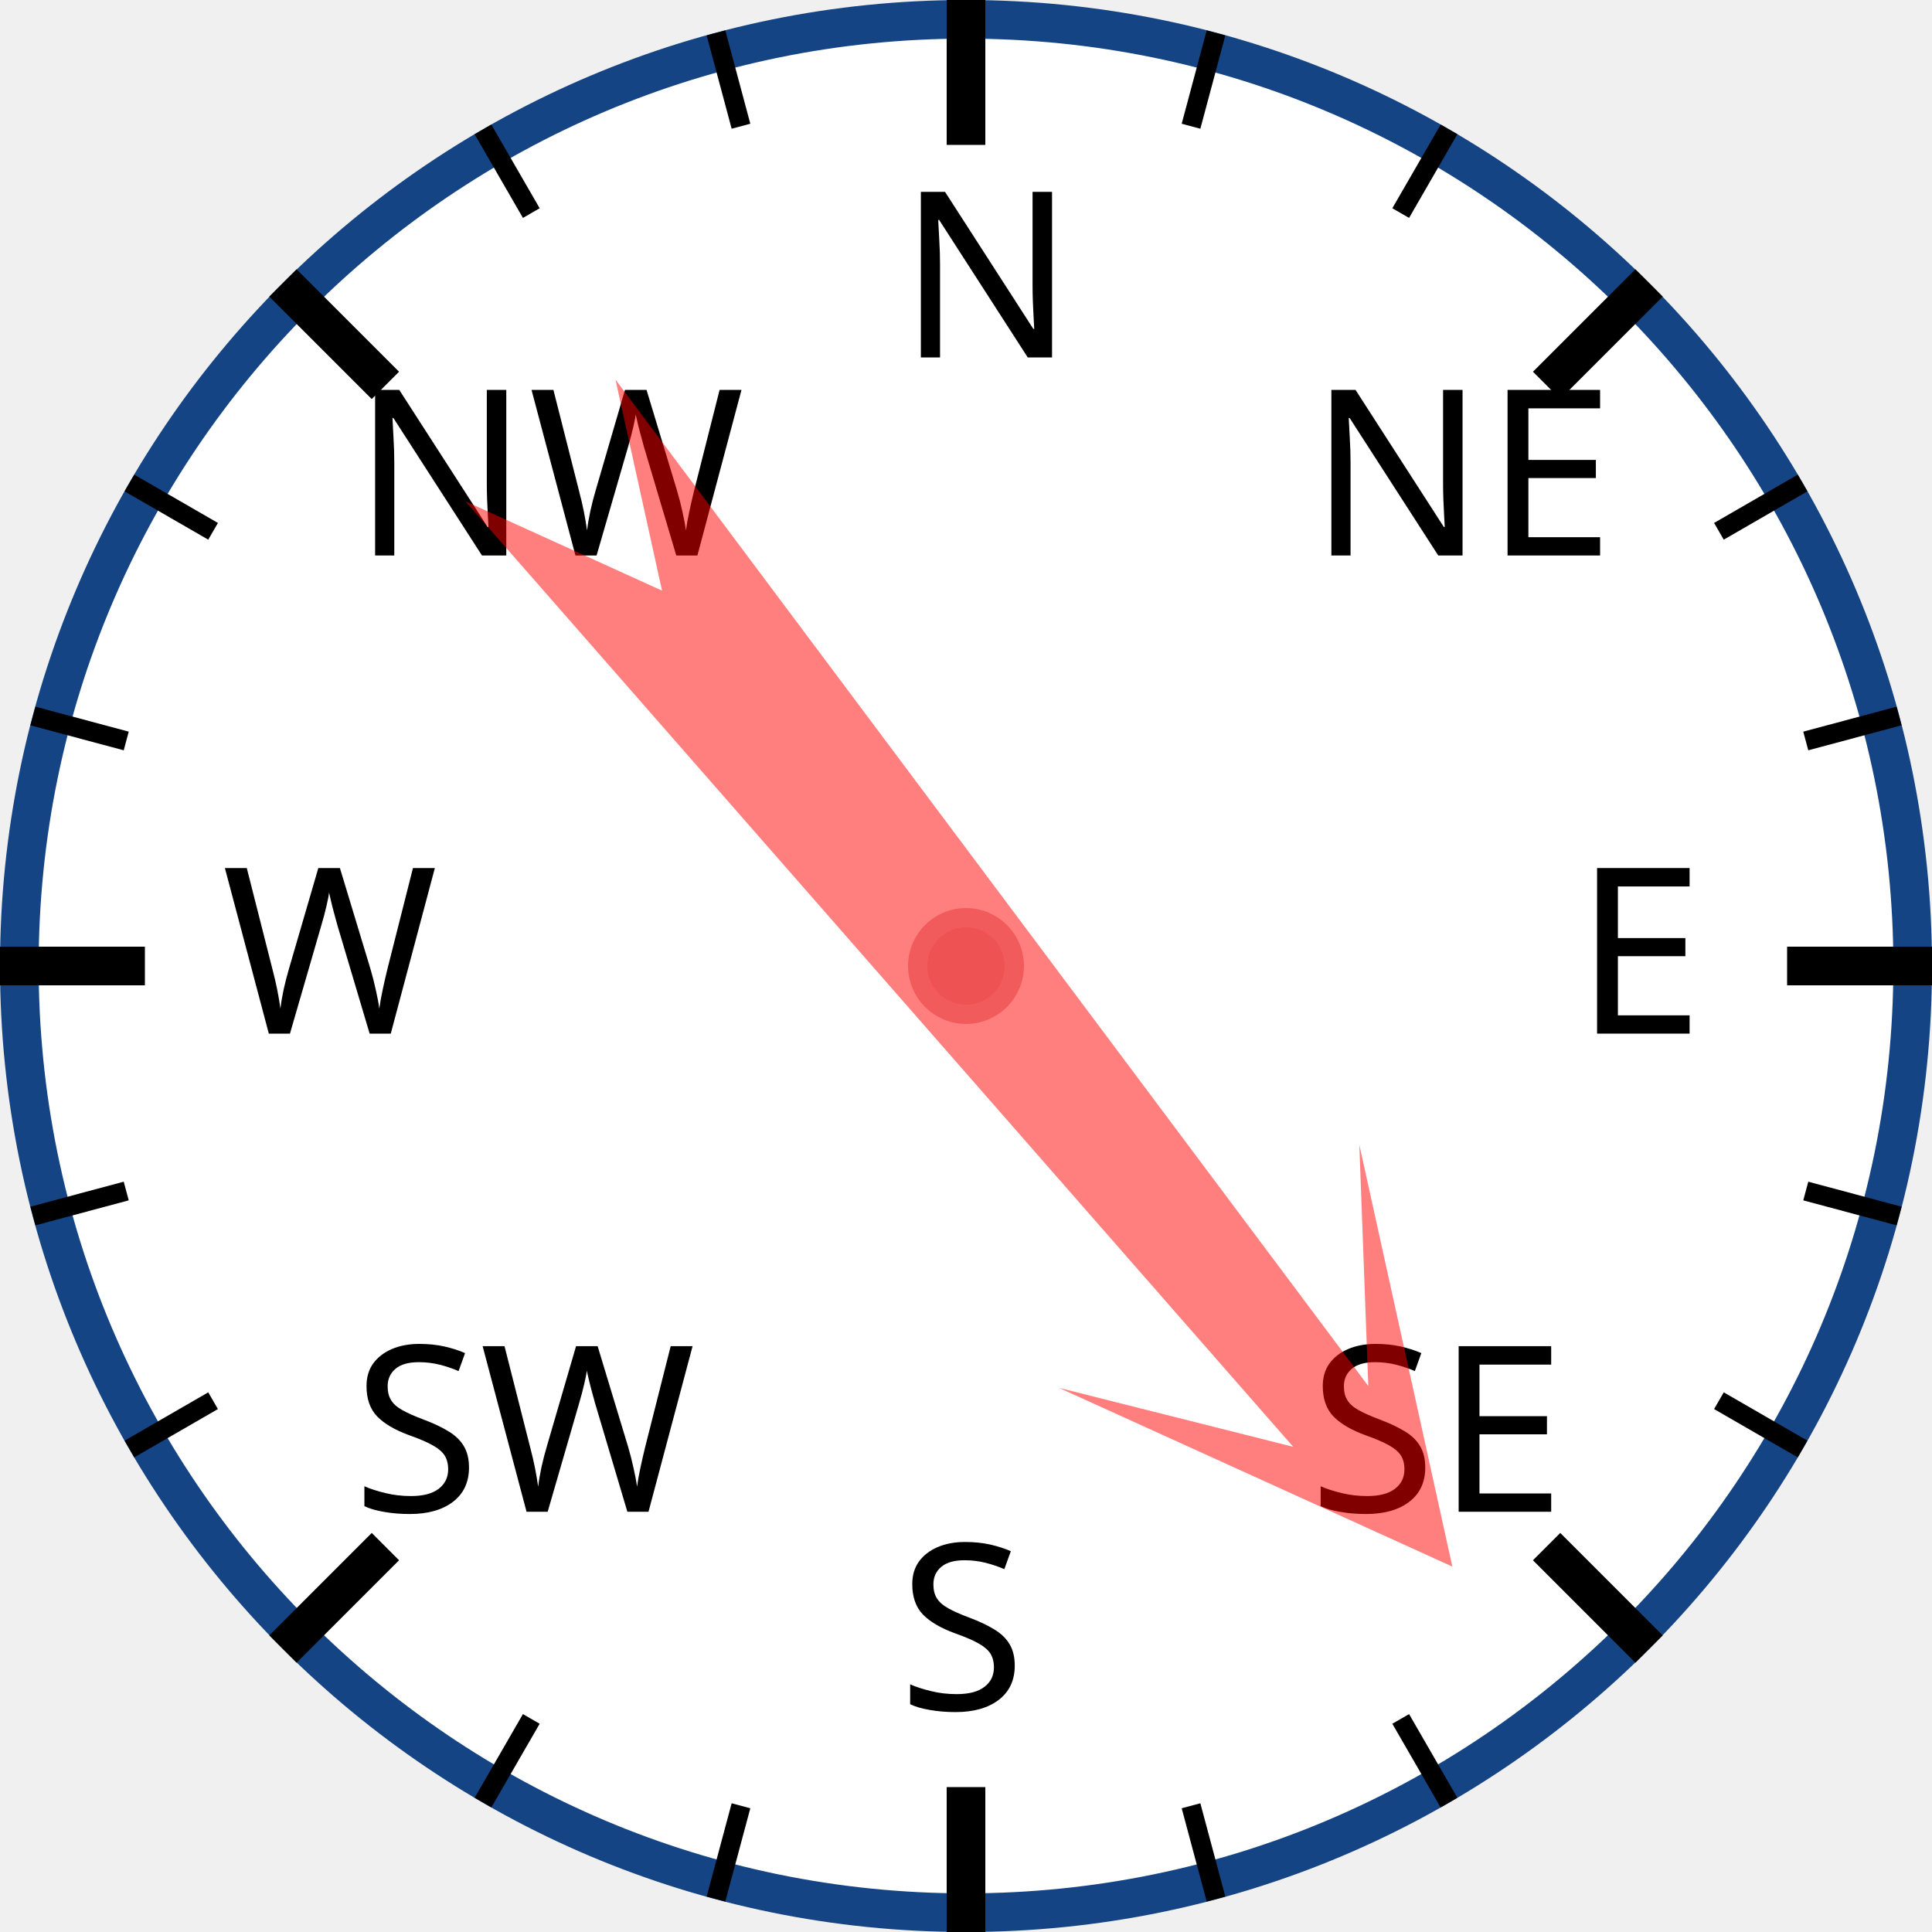
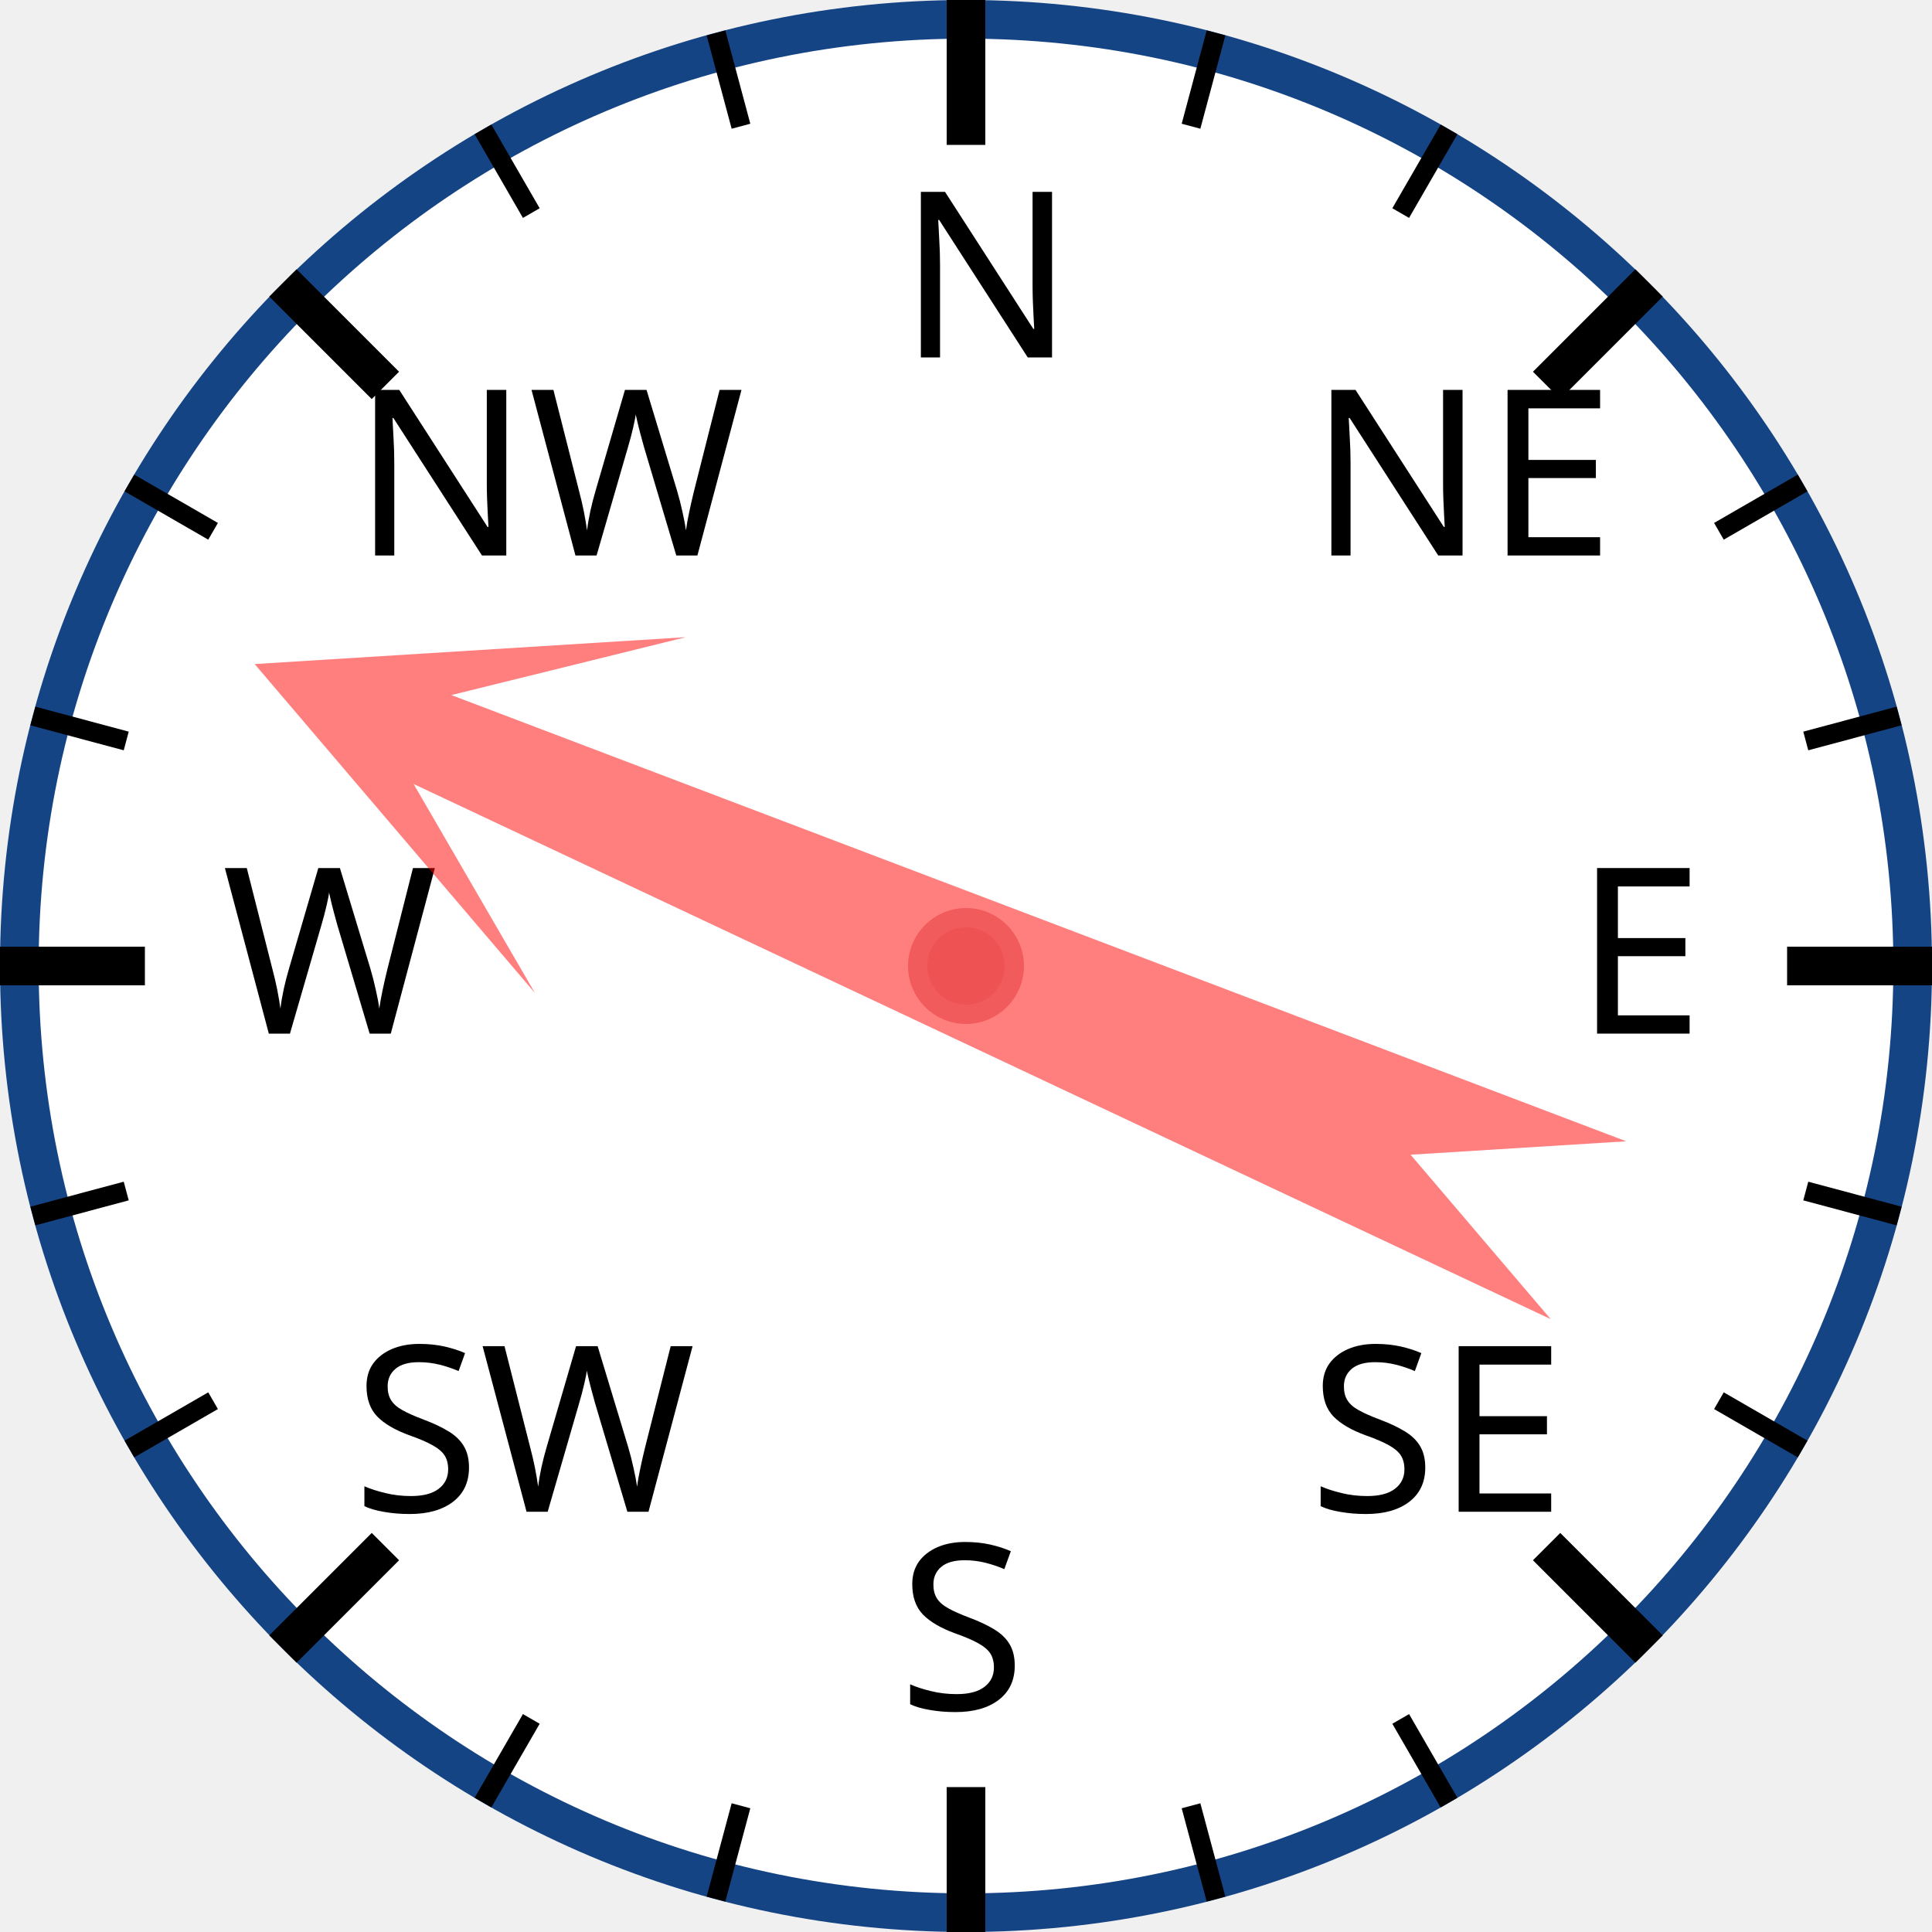
<svg xmlns="http://www.w3.org/2000/svg" width="120px" height="120px" viewBox="0 0 200 200">
  <circle cx="100" cy="100" r="98" style="fill: white; stroke: #154485; stroke-width: 4;" />
  <text x="93.0" y="37.0" style="font-family: sans-serif; font-size: 18pt;">N</text>
  <line x1="100.0" y1="0.0" x2="100.0" y2="15.0" style="stroke: black; stroke-width: 4;" />
  <line x1="74.118" y1="3.407" x2="76.706" y2="13.067" style="stroke: black; stroke-width: 2;" />
  <line x1="50" y1="13.397" x2="55" y2="22.058" style="stroke: black; stroke-width: 2;" />
  <text x="36.503" y="57.503" style="font-family: sans-serif; font-size: 18pt;">NW</text>
  <line x1="29.289" y1="29.289" x2="39.896" y2="39.896" style="stroke: black; stroke-width: 4;" />
  <line x1="13.397" y1="50" x2="22.058" y2="55" style="stroke: black; stroke-width: 2;" />
  <line x1="3.407" y1="74.118" x2="13.067" y2="76.706" style="stroke: black; stroke-width: 2;" />
  <text x="23.0" y="107.0" style="font-family: sans-serif; font-size: 18pt;">W</text>
  <line x1="0.0" y1="100.0" x2="15.0" y2="100.0" style="stroke: black; stroke-width: 4;" />
  <line x1="3.407" y1="125.882" x2="13.067" y2="123.294" style="stroke: black; stroke-width: 2;" />
  <line x1="13.397" y1="150" x2="22.058" y2="145" style="stroke: black; stroke-width: 2;" />
  <text x="36.503" y="156.497" style="font-family: sans-serif; font-size: 18pt;">SW</text>
  <line x1="29.289" y1="170.711" x2="39.896" y2="160.104" style="stroke: black; stroke-width: 4;" />
  <line x1="50" y1="186.603" x2="55" y2="177.942" style="stroke: black; stroke-width: 2;" />
  <line x1="74.118" y1="196.593" x2="76.706" y2="186.933" style="stroke: black; stroke-width: 2;" />
  <text x="93" y="177.0" style="font-family: sans-serif; font-size: 18pt;">S</text>
  <line x1="100" y1="200.0" x2="100" y2="185.0" style="stroke: black; stroke-width: 4;" />
  <line x1="125.882" y1="196.593" x2="123.294" y2="186.933" style="stroke: black; stroke-width: 2;" />
  <line x1="150.0" y1="186.603" x2="145.0" y2="177.942" style="stroke: black; stroke-width: 2;" />
  <text x="135.497" y="156.497" style="font-family: sans-serif; font-size: 18pt;">SE</text>
  <line x1="170.711" y1="170.711" x2="160.104" y2="160.104" style="stroke: black; stroke-width: 4;" />
  <line x1="186.603" y1="150" x2="177.942" y2="145" style="stroke: black; stroke-width: 2;" />
  <line x1="196.593" y1="125.882" x2="186.933" y2="123.294" style="stroke: black; stroke-width: 2;" />
  <text x="163.0" y="107" style="font-family: sans-serif; font-size: 18pt;">E</text>
  <line x1="200.0" y1="100" x2="185.0" y2="100" style="stroke: black; stroke-width: 4;" />
  <line x1="196.593" y1="74.118" x2="186.933" y2="76.706" style="stroke: black; stroke-width: 2;" />
  <line x1="186.603" y1="50" x2="177.942" y2="55" style="stroke: black; stroke-width: 2;" />
  <text x="135.497" y="57.503" style="font-family: sans-serif; font-size: 18pt;">NE</text>
  <line x1="170.711" y1="29.289" x2="160.104" y2="39.896" style="stroke: black; stroke-width: 4;" />
  <line x1="150" y1="13.397" x2="145" y2="22.058" style="stroke: black; stroke-width: 2;" />
  <line x1="125.882" y1="3.407" x2="123.294" y2="13.067" style="stroke: black; stroke-width: 2;" />
-   <polygon points="100 20 120 60 105 40 110 170 100 150 90 170 95 40 80 60" style="fill: red; fill-opacity: 0.5;" transform="rotate(141,100,100)" />
+   <polygon points="100 20 120 60 105 40 110 170 100 150 90 170 95 40 80 60" style="fill: red; fill-opacity: 0.5;" transform="rotate(293,100,100)" />
  <circle cx="100" cy="100" r="5" style="fill: #EE5252; stroke: #F25B5B; stroke-width: 2;" />
</svg>
